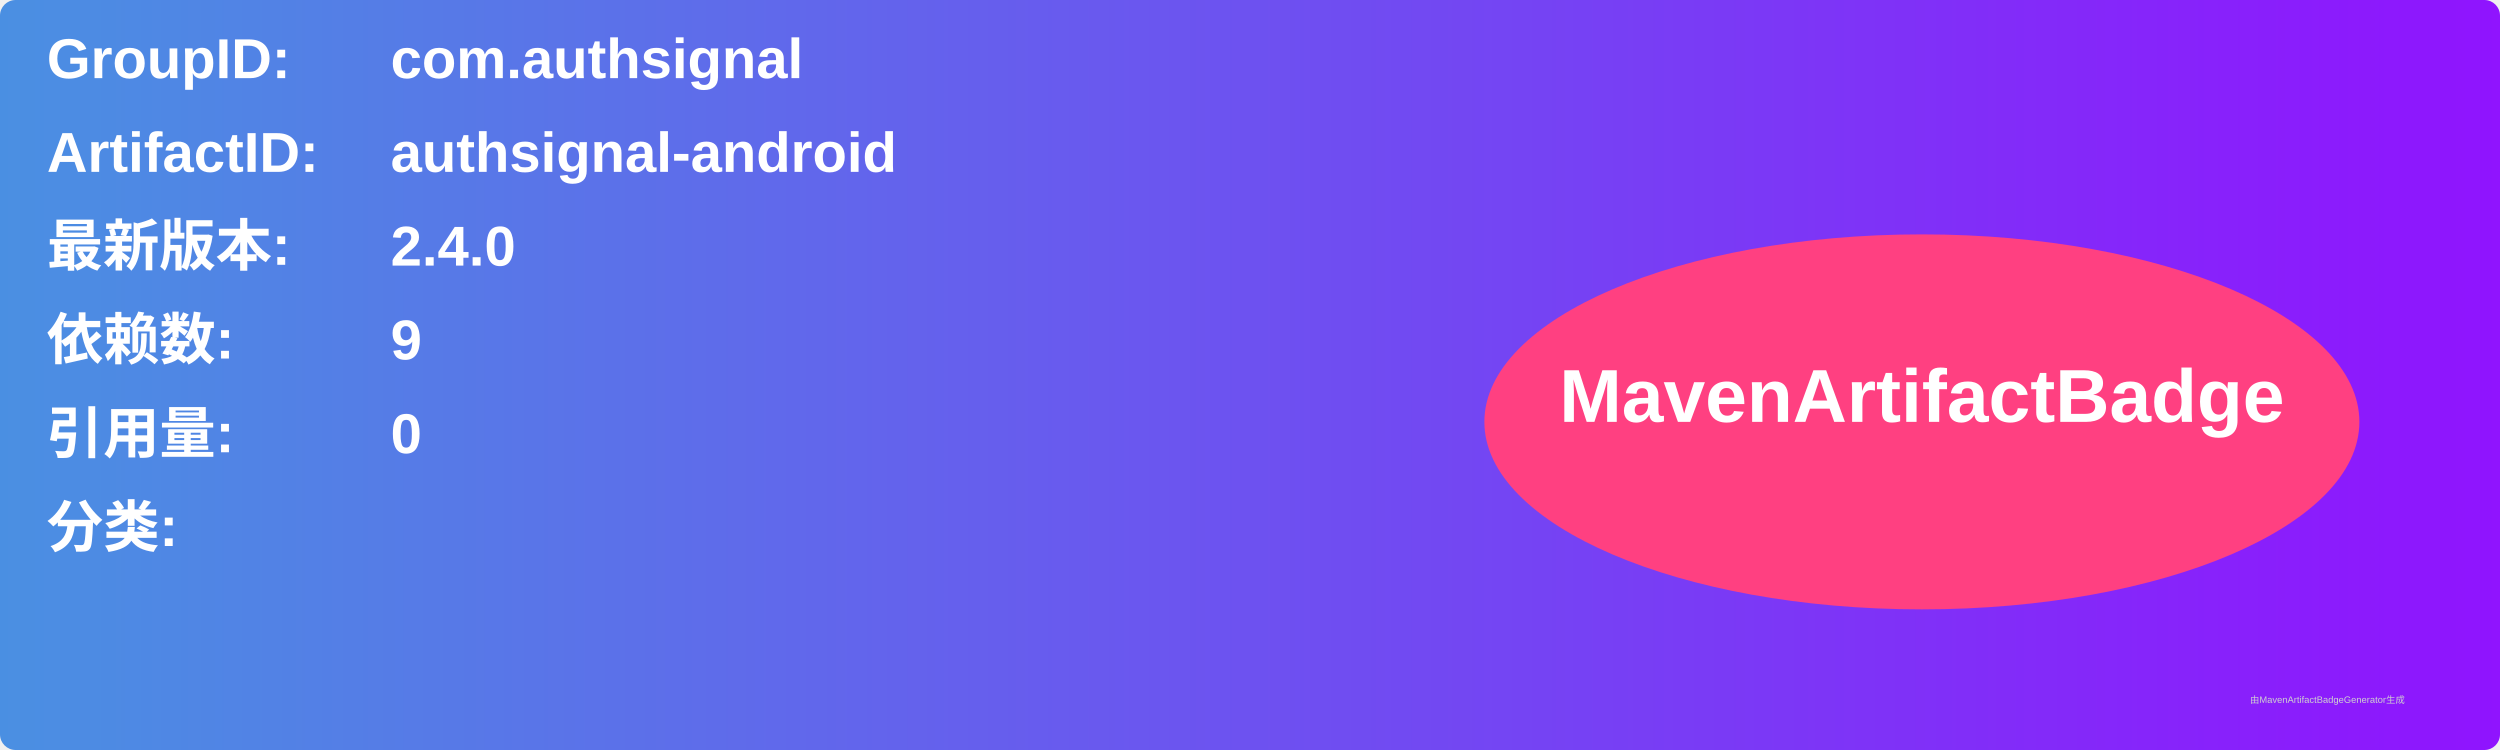
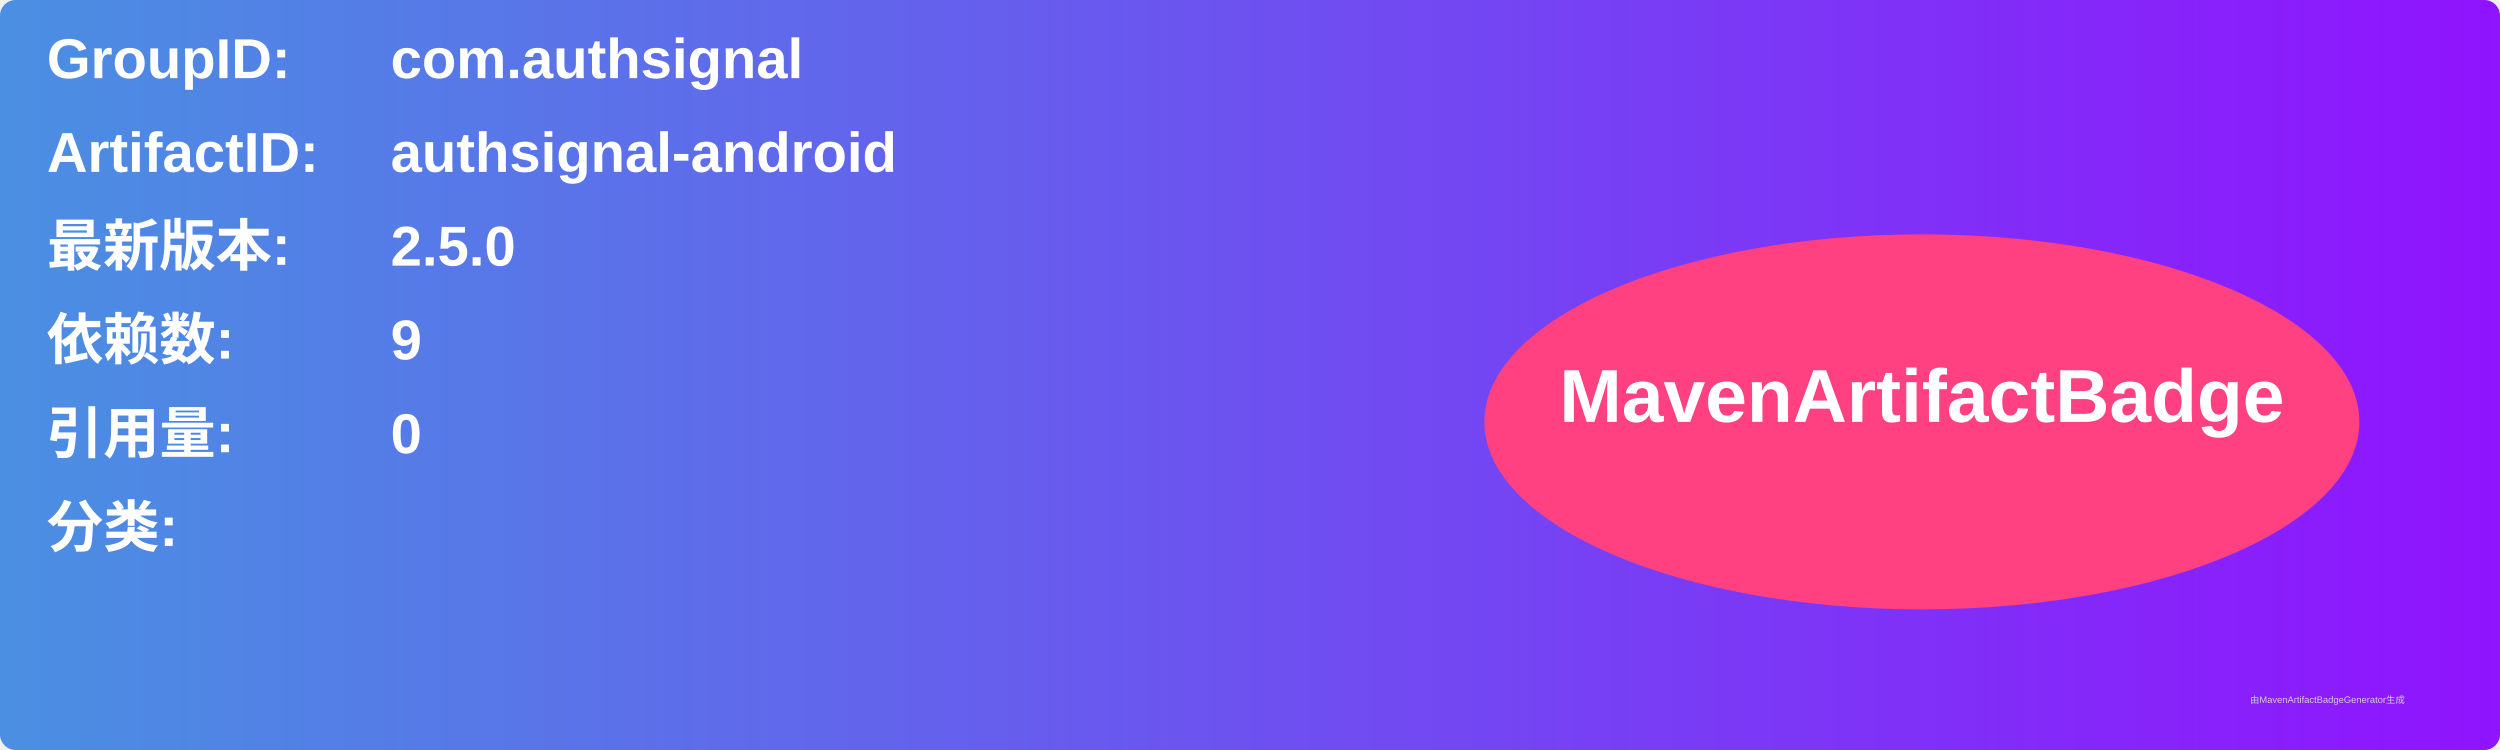
<svg xmlns="http://www.w3.org/2000/svg" width="800" height="240" viewBox="0 0 800 240">
  <linearGradient id="grad" x1="0%" y1="0%" x2="100%" y2="0%">
    <stop offset="0%" stop-color="#4a90e2" />
    <stop offset="100%" stop-color="#9013fe" />
  </linearGradient>
  <rect width="100%" height="100%" rx="5" ry="5" fill="url(#grad)" />
  <g transform="translate(15, 15)">
    <text x="0" y="10" font-family="Arial" font-size="18" fill="white" font-weight="bold" width="260">GroupID:</text>
    <text x="110" y="10" font-family="Arial" font-size="18" fill="white" font-weight="bold" width="460">com.authsignal</text>
    <text x="0" y="40" font-family="Arial" font-size="18" fill="white" font-weight="bold" width="260">ArtifactID:</text>
    <text x="110" y="40" font-family="Arial" font-size="18" fill="white" font-weight="bold" width="460">authsignal-android</text>
    <text x="0" y="70" font-family="Arial" font-size="18" fill="white" font-weight="bold">最新版本:</text>
    <text x="110" y="70" font-family="Arial" font-size="18" fill="white" font-weight="bold">
-       <tspan font-weight="bold">2.4.0</tspan>
+       <tspan font-weight="bold">2.5.0</tspan>
    </text>
    <text x="0" y="100" font-family="Arial" font-size="18" fill="white" font-weight="bold">依赖数: </text>
    <text x="110" y="100" font-family="Arial" font-size="18" fill="white">
      <tspan font-weight="bold">9</tspan>
    </text>
    <text x="0" y="130" font-family="Arial" font-size="18" fill="white" font-weight="bold">引用量: </text>
    <text x="110" y="130" font-family="Arial" font-size="18" fill="white">
      <tspan font-weight="bold">0</tspan>
    </text>
    <text x="0" y="160" font-family="Arial" font-size="18" fill="white" font-weight="bold">分类:</text>
    <text x="10" y="190" font-family="Arial" font-size="10" fill="white">
      <tspan font-weight="bold" />
    </text>
    <ellipse cx="600" cy="120" rx="140" ry="60" fill="#ff4081" />
    <text x="600" y="120" text-anchor="middle" font-family="Arial" font-size="24" fill="white" font-weight="bold">MavenArtifactBadge</text>
  </g>
  <text x="720" y="225" font-family="Arial" font-size="3" fill="#d0d0d0">由MavenArtifactBadgeGenerator生成</text>
</svg>
